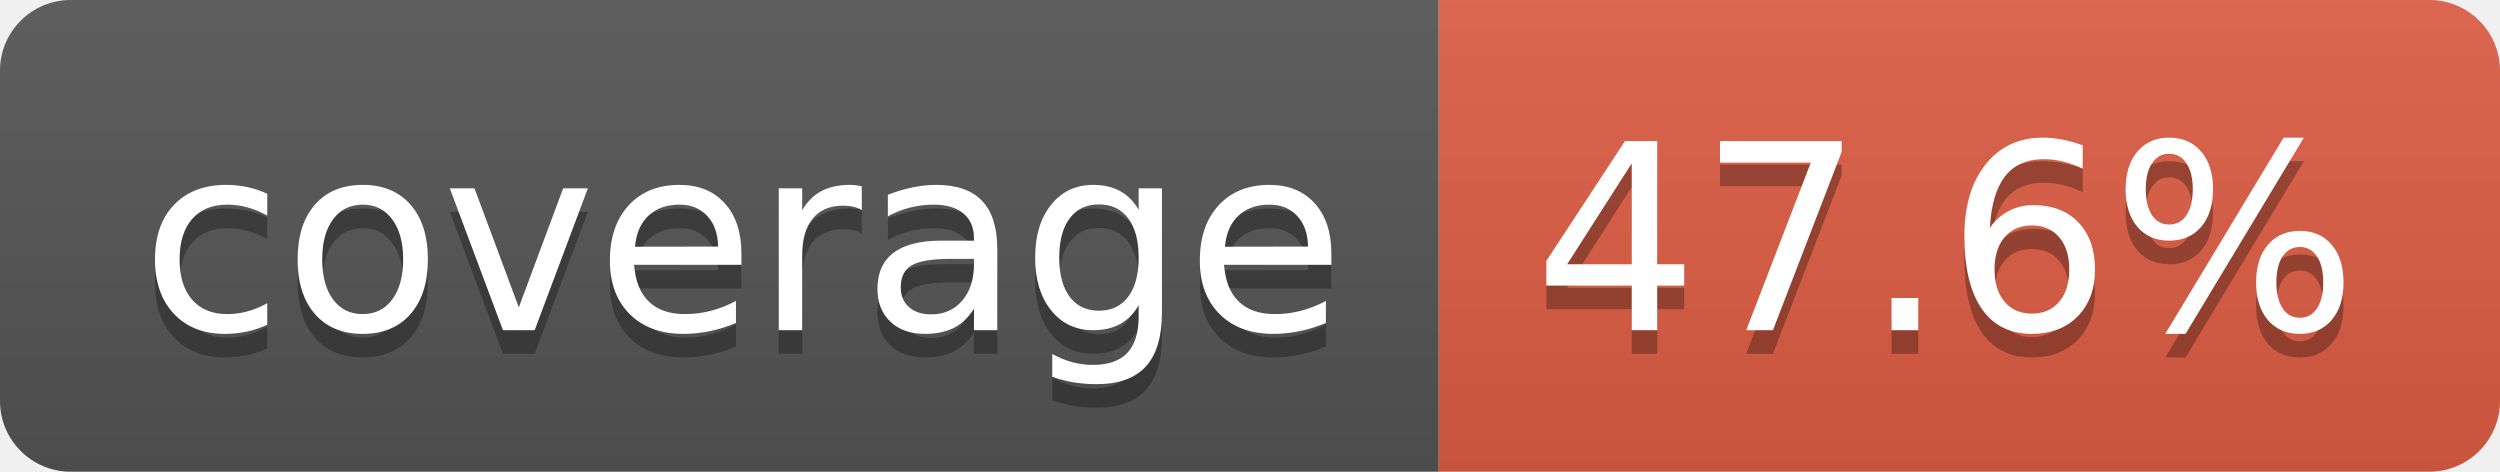
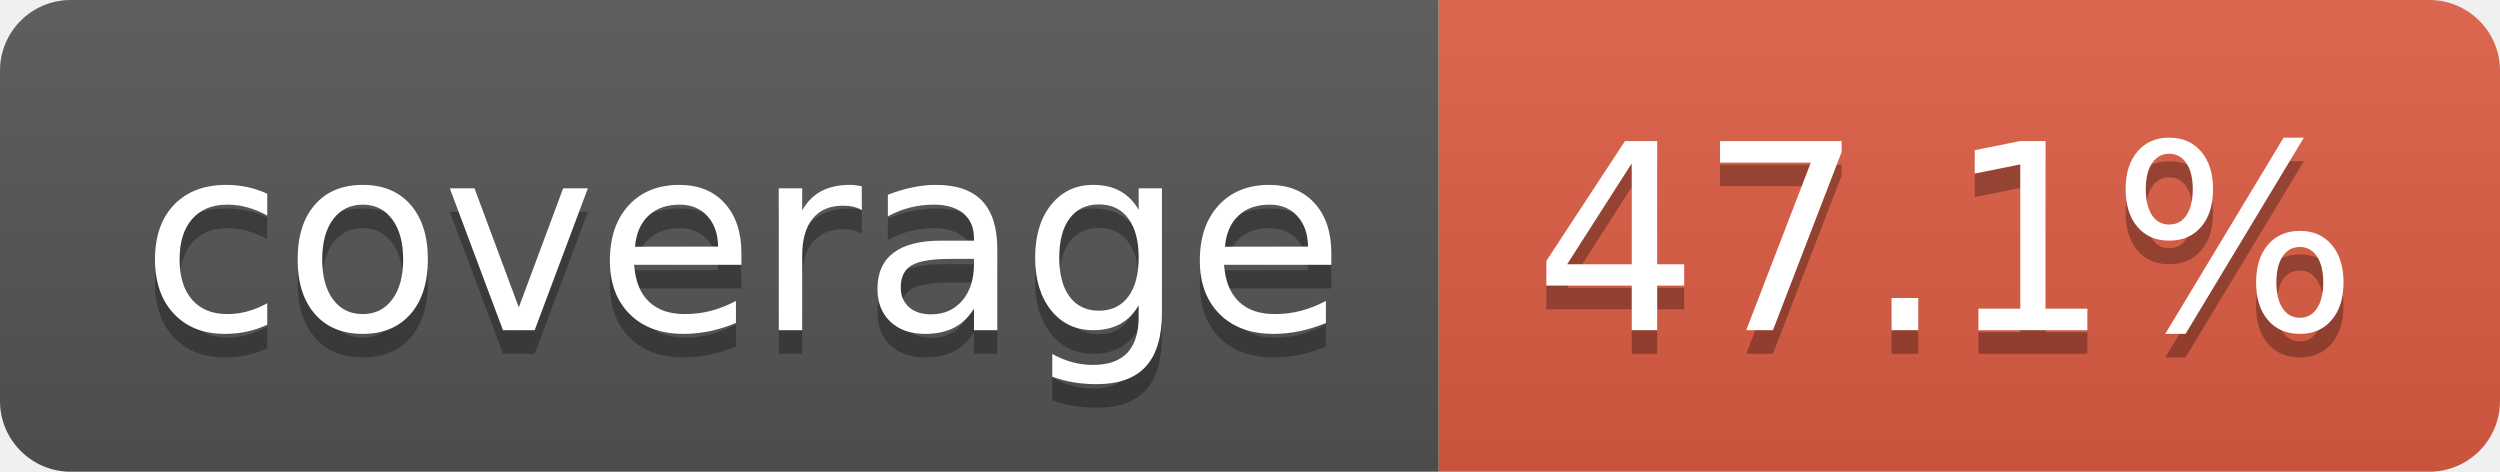
- <svg xmlns="http://www.w3.org/2000/svg" width="106" height="20" role="img" aria-label="coverage: 47.6%">
+ <svg xmlns="http://www.w3.org/2000/svg" width="106" height="20" role="img" aria-label="coverage: 47.1%">
  <linearGradient id="s" x2="0" y2="100%">
    <stop offset="0" stop-color="#bbb" stop-opacity=".1" />
    <stop offset="1" stop-opacity=".1" />
  </linearGradient>
  <clipPath id="r">
    <rect width="106" height="20" rx="3" fill="#fff" />
  </clipPath>
  <g clip-path="url(#r)">
    <rect width="61" height="20" fill="#555" />
    <rect x="61" width="45" height="20" fill="#e05d44" />
    <rect width="106" height="20" fill="url(#s)" />
  </g>
  <g fill="#fff" text-anchor="middle" font-family="Verdana,Geneva,DejaVu Sans,sans-serif" text-rendering="geometricPrecision" font-size="110">
    <text aria-hidden="true" x="315" y="150" fill="#010101" fill-opacity=".3" transform="scale(.1)" textLength="510">coverage</text>
    <text x="315" y="140" transform="scale(.1)" fill="#fff" textLength="510">coverage</text>
-     <text aria-hidden="true" x="825" y="150" fill="#010101" fill-opacity=".3" transform="scale(.1)" textLength="350">47.6%</text>
-     <text x="825" y="140" transform="scale(.1)" fill="#fff" textLength="350">47.6%</text>
+     <text aria-hidden="true" x="825" y="150" fill="#010101" fill-opacity=".3" transform="scale(.1)" textLength="350">47.1%</text>
+     <text x="825" y="140" transform="scale(.1)" fill="#fff" textLength="350">47.1%</text>
  </g>
</svg>
